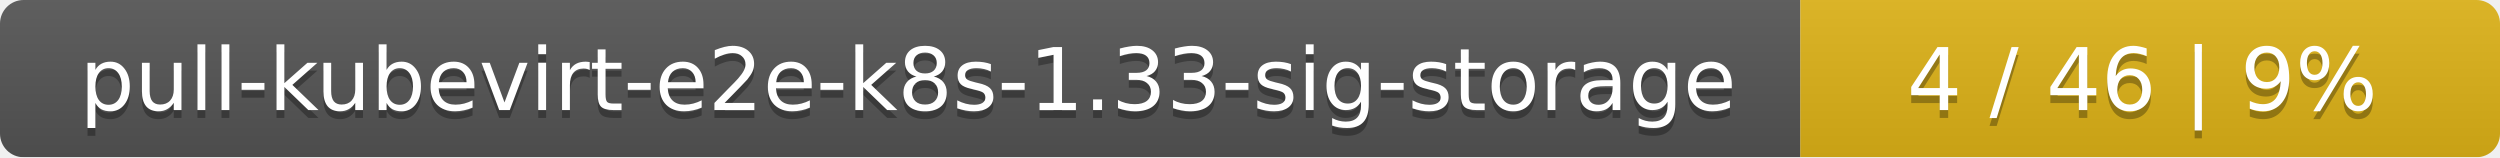
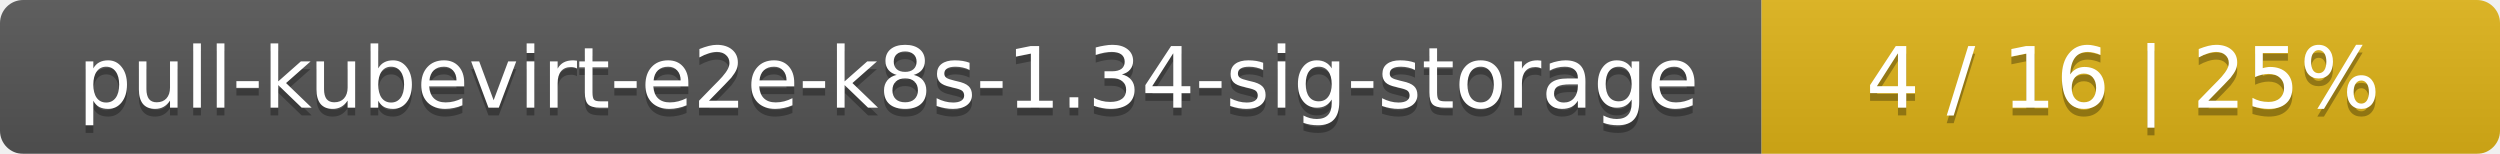
- <svg xmlns="http://www.w3.org/2000/svg" width="318" height="20">
+ <svg xmlns="http://www.w3.org/2000/svg" width="325" height="20">
  <linearGradient id="smooth" x2="0" y2="100%">
    <stop offset="0" stop-color="#bbb" stop-opacity=".1" />
    <stop offset="1" stop-opacity=".1" />
  </linearGradient>
  <mask id="round">
-     <rect width="318" height="20" rx="3" fill="#fff" />
+     <rect width="325" height="20" rx="3" fill="#fff" />
  </mask>
  <g mask="url(#round)">
    <rect width="229" height="20" fill="#555" />
-     <rect x="229" width="89" height="20" fill="#dfb317" />
-     <rect width="318" height="20" fill="url(#smooth)" />
+     <rect x="229" width="96" height="20" fill="#dfb317" />
+     <rect width="325" height="20" fill="url(#smooth)" />
  </g>
  <g fill="#fff" text-anchor="middle" font-family="DejaVu Sans,Verdana,Geneva,sans-serif" font-size="11">
-     <text x="115.5" y="15" fill="#010101" fill-opacity=".3">pull-kubevirt-e2e-k8s-1.33-sig-storage</text>
-     <text x="115.5" y="14">pull-kubevirt-e2e-k8s-1.33-sig-storage</text>
-     <text x="272.5" y="15" fill="#010101" fill-opacity=".3">4 / 46    |    9%</text>
-     <text x="272.5" y="14">4 / 46    |    9%</text>
+     <text x="115.5" y="15" fill="#010101" fill-opacity=".3">pull-kubevirt-e2e-k8s-1.34-sig-storage</text>
+     <text x="115.5" y="14">pull-kubevirt-e2e-k8s-1.34-sig-storage</text>
+     <text x="276" y="15" fill="#010101" fill-opacity=".3">4 / 16    |    25%</text>
+     <text x="276" y="14">4 / 16    |    25%</text>
  </g>
</svg>
